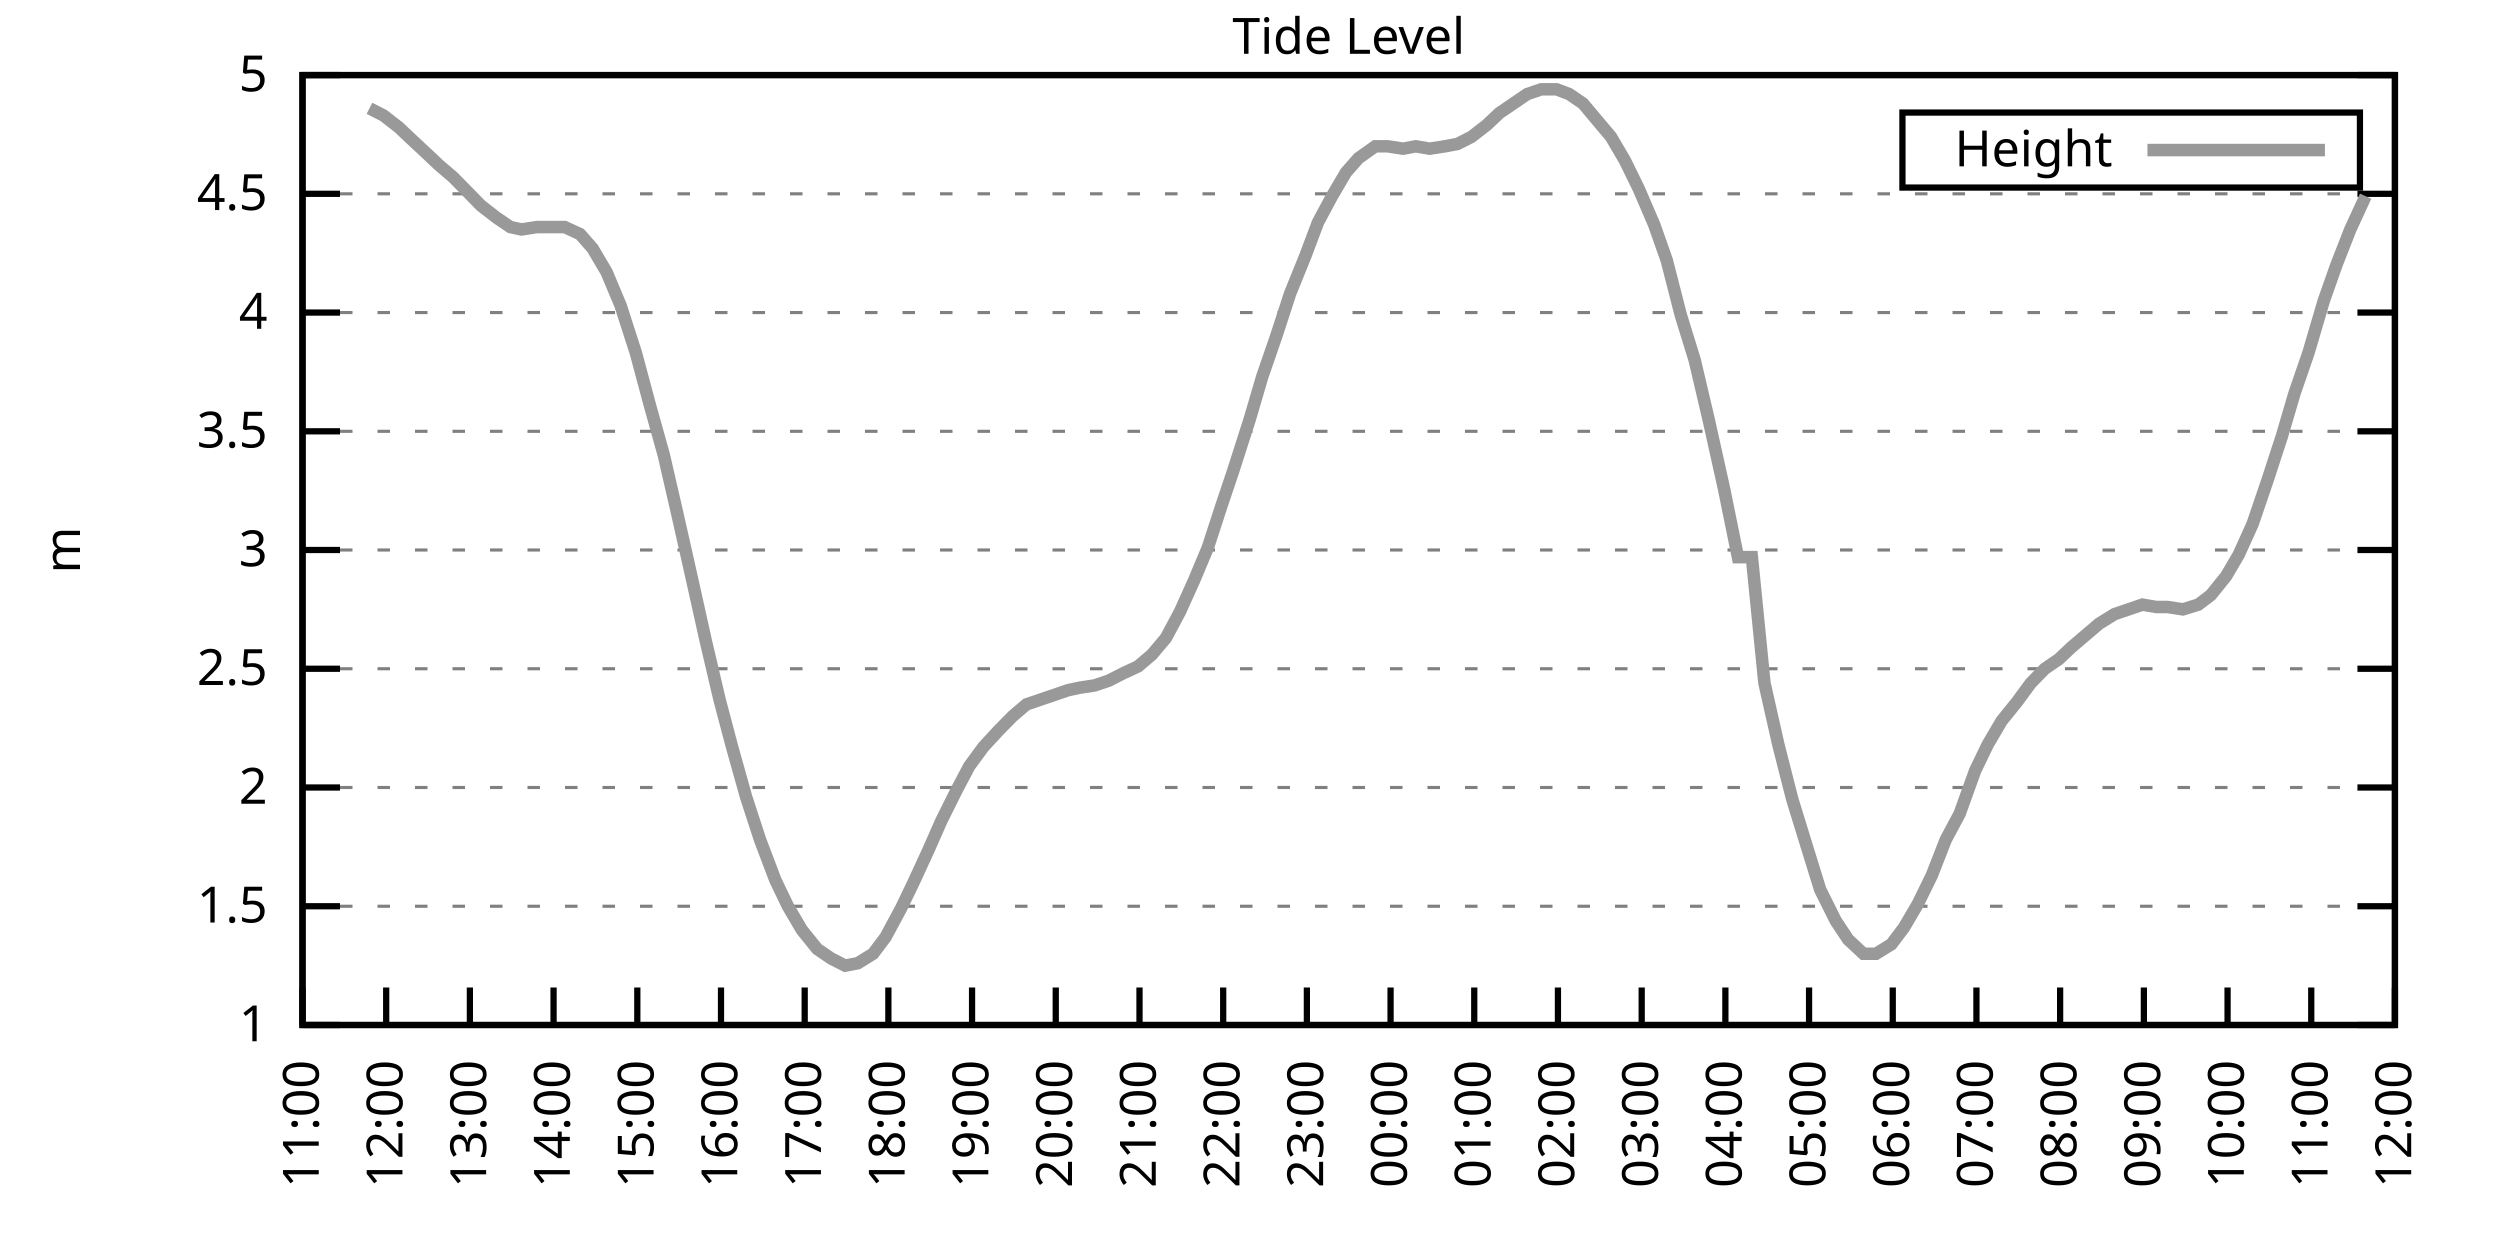
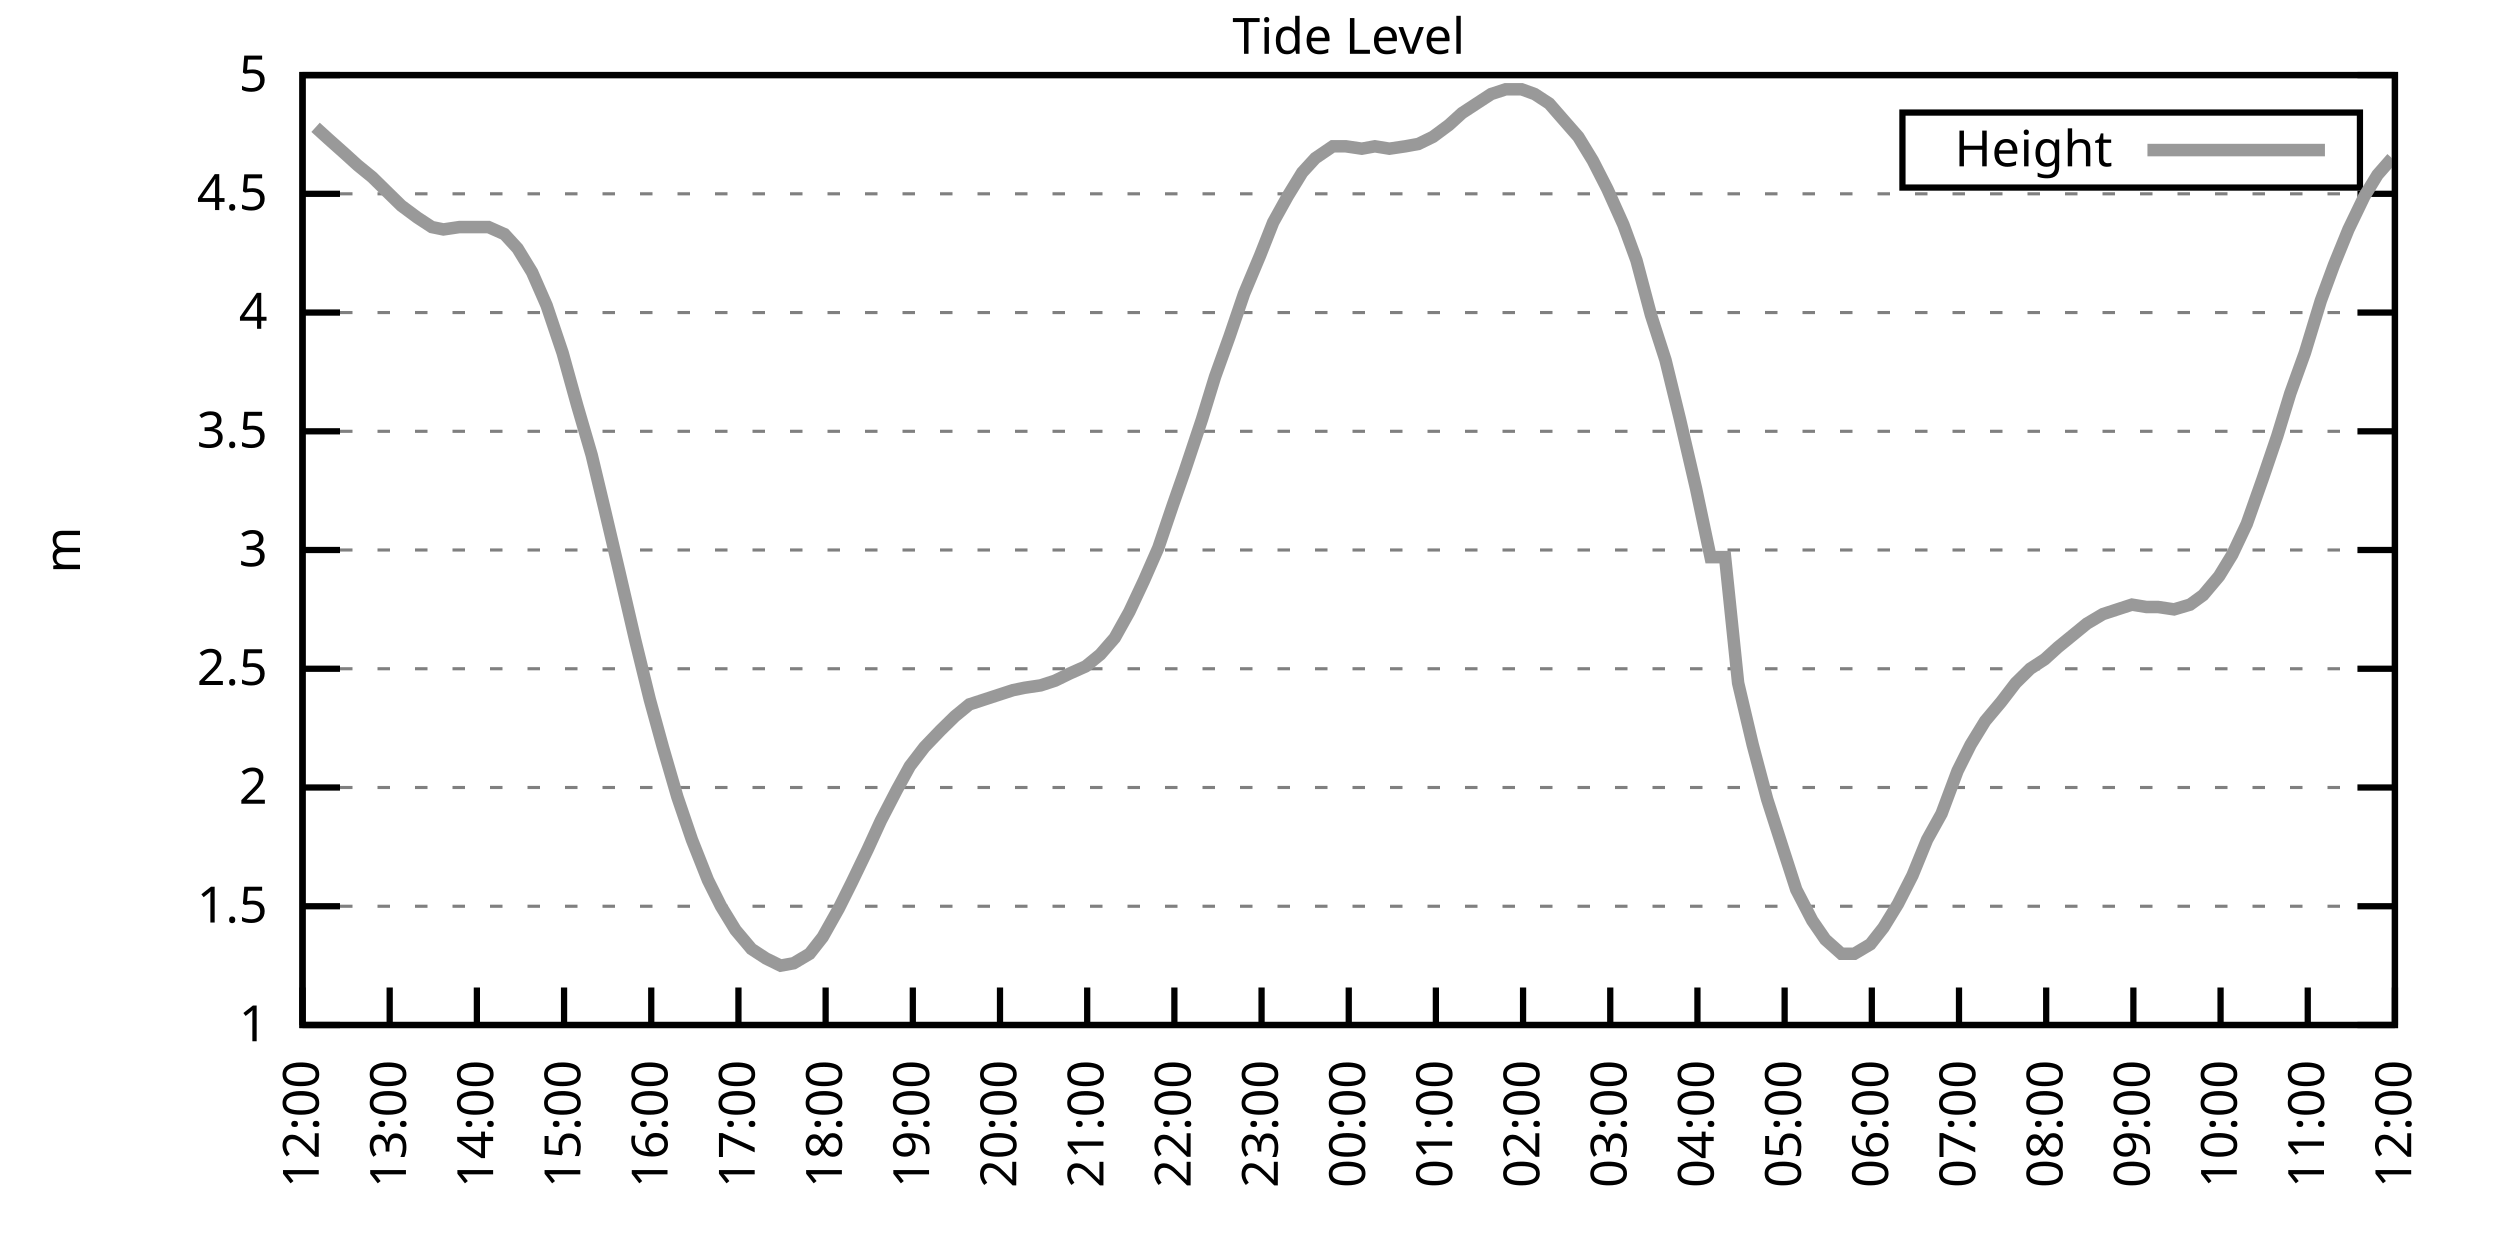
<svg xmlns="http://www.w3.org/2000/svg" xmlns:xlink="http://www.w3.org/1999/xlink" width="400" height="200" viewBox="0 0 400 200">
  <g id="gnuplot_canvas">
    <rect x="0" y="0" width="400" height="200" fill="none" />
    <defs>
      <circle id="gpDot" r="0.5" stroke-width="0.5" stroke="currentColor" />
      <path id="gpPt0" stroke-width="0.333" stroke="currentColor" d="M-1,0 h2 M0,-1 v2" />
      <path id="gpPt1" stroke-width="0.333" stroke="currentColor" d="M-1,-1 L1,1 M1,-1 L-1,1" />
      <path id="gpPt2" stroke-width="0.333" stroke="currentColor" d="M-1,0 L1,0 M0,-1 L0,1 M-1,-1 L1,1 M-1,1 L1,-1" />
      <rect id="gpPt3" stroke-width="0.333" stroke="currentColor" x="-1" y="-1" width="2" height="2" />
      <rect id="gpPt4" stroke-width="0.333" stroke="currentColor" fill="currentColor" x="-1" y="-1" width="2" height="2" />
      <circle id="gpPt5" stroke-width="0.333" stroke="currentColor" cx="0" cy="0" r="1" />
      <use xlink:href="#gpPt5" id="gpPt6" fill="currentColor" stroke="none" />
      <path id="gpPt7" stroke-width="0.333" stroke="currentColor" d="M0,-1.33 L-1.33,0.67 L1.33,0.67 z" />
      <use xlink:href="#gpPt7" id="gpPt8" fill="currentColor" stroke="none" />
      <use xlink:href="#gpPt7" id="gpPt9" stroke="currentColor" transform="rotate(180)" />
      <use xlink:href="#gpPt9" id="gpPt10" fill="currentColor" stroke="none" />
      <use xlink:href="#gpPt3" id="gpPt11" stroke="currentColor" transform="rotate(45)" />
      <use xlink:href="#gpPt11" id="gpPt12" fill="currentColor" stroke="none" />
      <path id="gpPt13" stroke-width="0.333" stroke="currentColor" d="M0,1.330 L1.265,0.411 L0.782,-1.067 L-0.782,-1.076 L-1.265,0.411 z" />
      <use xlink:href="#gpPt13" id="gpPt14" fill="currentColor" stroke="none" />
      <filter id="textbox" filterUnits="objectBoundingBox" x="0" y="0" height="1" width="1">
        <feFlood flood-color="white" flood-opacity="1" result="bgnd" />
        <feComposite in="SourceGraphic" in2="bgnd" operator="atop" />
      </filter>
      <filter id="greybox" filterUnits="objectBoundingBox" x="0" y="0" height="1" width="1">
        <feFlood flood-color="lightgrey" flood-opacity="1" result="grey" />
        <feComposite in="SourceGraphic" in2="grey" operator="atop" />
      </filter>
    </defs>
    <g fill="none" color="white" stroke="currentColor" stroke-width="1.00" stroke-linecap="butt" stroke-linejoin="miter">
</g>
    <g fill="none" color="black" stroke="currentColor" stroke-width="1.00" stroke-linecap="butt" stroke-linejoin="miter">
      <g stroke="none" shape-rendering="crispEdges">
        <polygon fill="rgb(255, 255, 255)" points="48.40,164.00 383.18,164.00 383.18,12.02 48.40,12.02 " />
      </g>
    </g>
    <g fill="none" color="black" stroke="currentColor" stroke-width="1.00" stroke-linecap="butt" stroke-linejoin="miter">
</g>
    <g fill="none" color="black" stroke="black" stroke-width="0.50" stroke-linecap="butt" stroke-linejoin="miter">
</g>
    <g fill="none" color="gray" stroke="currentColor" stroke-width="0.50" stroke-linecap="butt" stroke-linejoin="miter">
      <path stroke="gray" stroke-dasharray="2,4" class="gridline" d="M48.40,164.00 L383.19,164.00  " />
    </g>
    <g fill="none" color="gray" stroke="gray" stroke-width="1.00" stroke-linecap="butt" stroke-linejoin="miter">
</g>
    <g fill="none" color="black" stroke="currentColor" stroke-width="1.00" stroke-linecap="butt" stroke-linejoin="miter">
      <path stroke="black" d="M48.40,164.00 L54.40,164.00 M383.19,164.00 L377.19,164.00  " />
      <g transform="translate(42.80,166.60)" stroke="none" fill="black" font-family="Sans" font-size="8.00" text-anchor="end">
        <text>
          <tspan font-family="Sans"> 1</tspan>
        </text>
      </g>
    </g>
    <g fill="none" color="black" stroke="currentColor" stroke-width="1.00" stroke-linecap="butt" stroke-linejoin="miter">
</g>
    <g fill="none" color="black" stroke="black" stroke-width="0.50" stroke-linecap="butt" stroke-linejoin="miter">
</g>
    <g fill="none" color="gray" stroke="currentColor" stroke-width="0.50" stroke-linecap="butt" stroke-linejoin="miter">
      <path stroke="gray" stroke-dasharray="2,4" class="gridline" d="M48.40,145.00 L383.19,145.00  " />
    </g>
    <g fill="none" color="gray" stroke="gray" stroke-width="1.00" stroke-linecap="butt" stroke-linejoin="miter">
</g>
    <g fill="none" color="black" stroke="currentColor" stroke-width="1.00" stroke-linecap="butt" stroke-linejoin="miter">
      <path stroke="black" d="M48.40,145.00 L54.40,145.00 M383.19,145.00 L377.19,145.00  " />
      <g transform="translate(42.80,147.60)" stroke="none" fill="black" font-family="Sans" font-size="8.00" text-anchor="end">
        <text>
          <tspan font-family="Sans"> 1.5</tspan>
        </text>
      </g>
    </g>
    <g fill="none" color="black" stroke="currentColor" stroke-width="1.00" stroke-linecap="butt" stroke-linejoin="miter">
</g>
    <g fill="none" color="black" stroke="black" stroke-width="0.50" stroke-linecap="butt" stroke-linejoin="miter">
</g>
    <g fill="none" color="gray" stroke="currentColor" stroke-width="0.50" stroke-linecap="butt" stroke-linejoin="miter">
      <path stroke="gray" stroke-dasharray="2,4" class="gridline" d="M48.40,126.00 L383.19,126.00  " />
    </g>
    <g fill="none" color="gray" stroke="gray" stroke-width="1.00" stroke-linecap="butt" stroke-linejoin="miter">
</g>
    <g fill="none" color="black" stroke="currentColor" stroke-width="1.00" stroke-linecap="butt" stroke-linejoin="miter">
      <path stroke="black" d="M48.40,126.00 L54.40,126.00 M383.19,126.00 L377.19,126.00  " />
      <g transform="translate(42.80,128.60)" stroke="none" fill="black" font-family="Sans" font-size="8.00" text-anchor="end">
        <text>
          <tspan font-family="Sans"> 2</tspan>
        </text>
      </g>
    </g>
    <g fill="none" color="black" stroke="currentColor" stroke-width="1.00" stroke-linecap="butt" stroke-linejoin="miter">
</g>
    <g fill="none" color="black" stroke="black" stroke-width="0.50" stroke-linecap="butt" stroke-linejoin="miter">
</g>
    <g fill="none" color="gray" stroke="currentColor" stroke-width="0.50" stroke-linecap="butt" stroke-linejoin="miter">
      <path stroke="gray" stroke-dasharray="2,4" class="gridline" d="M48.40,107.00 L383.19,107.00  " />
    </g>
    <g fill="none" color="gray" stroke="gray" stroke-width="1.00" stroke-linecap="butt" stroke-linejoin="miter">
</g>
    <g fill="none" color="black" stroke="currentColor" stroke-width="1.00" stroke-linecap="butt" stroke-linejoin="miter">
      <path stroke="black" d="M48.40,107.00 L54.40,107.00 M383.19,107.00 L377.19,107.00  " />
      <g transform="translate(42.80,109.60)" stroke="none" fill="black" font-family="Sans" font-size="8.00" text-anchor="end">
        <text>
          <tspan font-family="Sans"> 2.5</tspan>
        </text>
      </g>
    </g>
    <g fill="none" color="black" stroke="currentColor" stroke-width="1.00" stroke-linecap="butt" stroke-linejoin="miter">
</g>
    <g fill="none" color="black" stroke="black" stroke-width="0.50" stroke-linecap="butt" stroke-linejoin="miter">
</g>
    <g fill="none" color="gray" stroke="currentColor" stroke-width="0.50" stroke-linecap="butt" stroke-linejoin="miter">
      <path stroke="gray" stroke-dasharray="2,4" class="gridline" d="M48.40,88.00 L383.19,88.00  " />
    </g>
    <g fill="none" color="gray" stroke="gray" stroke-width="1.00" stroke-linecap="butt" stroke-linejoin="miter">
</g>
    <g fill="none" color="black" stroke="currentColor" stroke-width="1.00" stroke-linecap="butt" stroke-linejoin="miter">
      <path stroke="black" d="M48.40,88.00 L54.40,88.00 M383.19,88.00 L377.19,88.00  " />
      <g transform="translate(42.80,90.60)" stroke="none" fill="black" font-family="Sans" font-size="8.00" text-anchor="end">
        <text>
          <tspan font-family="Sans"> 3</tspan>
        </text>
      </g>
    </g>
    <g fill="none" color="black" stroke="currentColor" stroke-width="1.00" stroke-linecap="butt" stroke-linejoin="miter">
</g>
    <g fill="none" color="black" stroke="black" stroke-width="0.50" stroke-linecap="butt" stroke-linejoin="miter">
</g>
    <g fill="none" color="gray" stroke="currentColor" stroke-width="0.50" stroke-linecap="butt" stroke-linejoin="miter">
      <path stroke="gray" stroke-dasharray="2,4" class="gridline" d="M48.40,69.01 L383.19,69.01  " />
    </g>
    <g fill="none" color="gray" stroke="gray" stroke-width="1.00" stroke-linecap="butt" stroke-linejoin="miter">
</g>
    <g fill="none" color="black" stroke="currentColor" stroke-width="1.00" stroke-linecap="butt" stroke-linejoin="miter">
      <path stroke="black" d="M48.40,69.01 L54.40,69.01 M383.19,69.01 L377.19,69.01  " />
      <g transform="translate(42.80,71.61)" stroke="none" fill="black" font-family="Sans" font-size="8.00" text-anchor="end">
        <text>
          <tspan font-family="Sans"> 3.5</tspan>
        </text>
      </g>
    </g>
    <g fill="none" color="black" stroke="currentColor" stroke-width="1.00" stroke-linecap="butt" stroke-linejoin="miter">
</g>
    <g fill="none" color="black" stroke="black" stroke-width="0.50" stroke-linecap="butt" stroke-linejoin="miter">
</g>
    <g fill="none" color="gray" stroke="currentColor" stroke-width="0.50" stroke-linecap="butt" stroke-linejoin="miter">
      <path stroke="gray" stroke-dasharray="2,4" class="gridline" d="M48.40,50.01 L383.19,50.01  " />
    </g>
    <g fill="none" color="gray" stroke="gray" stroke-width="1.00" stroke-linecap="butt" stroke-linejoin="miter">
</g>
    <g fill="none" color="black" stroke="currentColor" stroke-width="1.00" stroke-linecap="butt" stroke-linejoin="miter">
      <path stroke="black" d="M48.40,50.01 L54.40,50.01 M383.19,50.01 L377.19,50.01  " />
      <g transform="translate(42.80,52.61)" stroke="none" fill="black" font-family="Sans" font-size="8.00" text-anchor="end">
        <text>
          <tspan font-family="Sans"> 4</tspan>
        </text>
      </g>
    </g>
    <g fill="none" color="black" stroke="currentColor" stroke-width="1.00" stroke-linecap="butt" stroke-linejoin="miter">
</g>
    <g fill="none" color="black" stroke="black" stroke-width="0.50" stroke-linecap="butt" stroke-linejoin="miter">
</g>
    <g fill="none" color="gray" stroke="currentColor" stroke-width="0.50" stroke-linecap="butt" stroke-linejoin="miter">
      <path stroke="gray" stroke-dasharray="2,4" class="gridline" d="M48.40,31.01 L383.19,31.01  " />
    </g>
    <g fill="none" color="gray" stroke="gray" stroke-width="1.00" stroke-linecap="butt" stroke-linejoin="miter">
</g>
    <g fill="none" color="black" stroke="currentColor" stroke-width="1.00" stroke-linecap="butt" stroke-linejoin="miter">
      <path stroke="black" d="M48.40,31.01 L54.40,31.01 M383.19,31.01 L377.19,31.01  " />
      <g transform="translate(42.80,33.61)" stroke="none" fill="black" font-family="Sans" font-size="8.00" text-anchor="end">
        <text>
          <tspan font-family="Sans"> 4.5</tspan>
        </text>
      </g>
    </g>
    <g fill="none" color="black" stroke="currentColor" stroke-width="1.00" stroke-linecap="butt" stroke-linejoin="miter">
</g>
    <g fill="none" color="black" stroke="black" stroke-width="0.50" stroke-linecap="butt" stroke-linejoin="miter">
</g>
    <g fill="none" color="gray" stroke="currentColor" stroke-width="0.50" stroke-linecap="butt" stroke-linejoin="miter">
      <path stroke="gray" stroke-dasharray="2,4" class="gridline" d="M48.40,12.01 L383.19,12.01  " />
    </g>
    <g fill="none" color="gray" stroke="gray" stroke-width="1.00" stroke-linecap="butt" stroke-linejoin="miter">
</g>
    <g fill="none" color="black" stroke="currentColor" stroke-width="1.00" stroke-linecap="butt" stroke-linejoin="miter">
      <path stroke="black" d="M48.40,12.01 L54.40,12.01 M383.19,12.01 L377.19,12.01  " />
      <g transform="translate(42.80,14.61)" stroke="none" fill="black" font-family="Sans" font-size="8.00" text-anchor="end">
        <text>
          <tspan font-family="Sans"> 5</tspan>
        </text>
      </g>
    </g>
    <g fill="none" color="black" stroke="currentColor" stroke-width="1.00" stroke-linecap="butt" stroke-linejoin="miter">
      <path stroke="black" d="M48.40,164.00 L48.40,158.00  " />
      <g transform="translate(51.00,169.60) rotate(270.00)" stroke="none" fill="black" font-family="Sans" font-size="8.00" text-anchor="end">
        <text>
-           <tspan font-family="Sans">11:00</tspan>
-         </text>
-       </g>
-     </g>
-     <g fill="none" color="black" stroke="currentColor" stroke-width="1.00" stroke-linecap="butt" stroke-linejoin="miter">
-       <path stroke="black" d="M61.79,164.00 L61.79,158.00  " />
-       <g transform="translate(64.39,169.60) rotate(270.00)" stroke="none" fill="black" font-family="Sans" font-size="8.00" text-anchor="end">
-         <text>
          <tspan font-family="Sans">12:00</tspan>
        </text>
      </g>
    </g>
    <g fill="none" color="black" stroke="currentColor" stroke-width="1.00" stroke-linecap="butt" stroke-linejoin="miter">
-       <path stroke="black" d="M75.18,164.00 L75.18,158.00  " />
-       <g transform="translate(77.78,169.60) rotate(270.00)" stroke="none" fill="black" font-family="Sans" font-size="8.00" text-anchor="end">
+       <path stroke="black" d="M62.35,164.00 L62.35,158.00  " />
+       <g transform="translate(64.95,169.60) rotate(270.00)" stroke="none" fill="black" font-family="Sans" font-size="8.00" text-anchor="end">
        <text>
          <tspan font-family="Sans">13:00</tspan>
        </text>
      </g>
    </g>
    <g fill="none" color="black" stroke="currentColor" stroke-width="1.00" stroke-linecap="butt" stroke-linejoin="miter">
-       <path stroke="black" d="M88.57,164.00 L88.57,158.00  " />
-       <g transform="translate(91.17,169.60) rotate(270.00)" stroke="none" fill="black" font-family="Sans" font-size="8.00" text-anchor="end">
+       <path stroke="black" d="M76.30,164.00 L76.30,158.00  " />
+       <g transform="translate(78.90,169.60) rotate(270.00)" stroke="none" fill="black" font-family="Sans" font-size="8.00" text-anchor="end">
        <text>
          <tspan font-family="Sans">14:00</tspan>
        </text>
      </g>
    </g>
    <g fill="none" color="black" stroke="currentColor" stroke-width="1.00" stroke-linecap="butt" stroke-linejoin="miter">
-       <path stroke="black" d="M101.97,164.00 L101.97,158.00  " />
-       <g transform="translate(104.57,169.60) rotate(270.00)" stroke="none" fill="black" font-family="Sans" font-size="8.00" text-anchor="end">
+       <path stroke="black" d="M90.25,164.00 L90.25,158.00  " />
+       <g transform="translate(92.85,169.60) rotate(270.00)" stroke="none" fill="black" font-family="Sans" font-size="8.00" text-anchor="end">
        <text>
          <tspan font-family="Sans">15:00</tspan>
        </text>
      </g>
    </g>
    <g fill="none" color="black" stroke="currentColor" stroke-width="1.00" stroke-linecap="butt" stroke-linejoin="miter">
-       <path stroke="black" d="M115.36,164.00 L115.36,158.00  " />
-       <g transform="translate(117.96,169.60) rotate(270.00)" stroke="none" fill="black" font-family="Sans" font-size="8.00" text-anchor="end">
+       <path stroke="black" d="M104.20,164.00 L104.20,158.00  " />
+       <g transform="translate(106.80,169.60) rotate(270.00)" stroke="none" fill="black" font-family="Sans" font-size="8.00" text-anchor="end">
        <text>
          <tspan font-family="Sans">16:00</tspan>
        </text>
      </g>
    </g>
    <g fill="none" color="black" stroke="currentColor" stroke-width="1.00" stroke-linecap="butt" stroke-linejoin="miter">
-       <path stroke="black" d="M128.75,164.00 L128.75,158.00  " />
-       <g transform="translate(131.35,169.60) rotate(270.00)" stroke="none" fill="black" font-family="Sans" font-size="8.00" text-anchor="end">
+       <path stroke="black" d="M118.15,164.00 L118.15,158.00  " />
+       <g transform="translate(120.75,169.60) rotate(270.00)" stroke="none" fill="black" font-family="Sans" font-size="8.00" text-anchor="end">
        <text>
          <tspan font-family="Sans">17:00</tspan>
        </text>
      </g>
    </g>
    <g fill="none" color="black" stroke="currentColor" stroke-width="1.00" stroke-linecap="butt" stroke-linejoin="miter">
-       <path stroke="black" d="M142.14,164.00 L142.14,158.00  " />
-       <g transform="translate(144.74,169.60) rotate(270.00)" stroke="none" fill="black" font-family="Sans" font-size="8.00" text-anchor="end">
+       <path stroke="black" d="M132.10,164.00 L132.10,158.00  " />
+       <g transform="translate(134.70,169.60) rotate(270.00)" stroke="none" fill="black" font-family="Sans" font-size="8.00" text-anchor="end">
        <text>
          <tspan font-family="Sans">18:00</tspan>
        </text>
      </g>
    </g>
    <g fill="none" color="black" stroke="currentColor" stroke-width="1.00" stroke-linecap="butt" stroke-linejoin="miter">
-       <path stroke="black" d="M155.53,164.00 L155.53,158.00  " />
-       <g transform="translate(158.13,169.60) rotate(270.00)" stroke="none" fill="black" font-family="Sans" font-size="8.00" text-anchor="end">
+       <path stroke="black" d="M146.05,164.00 L146.05,158.00  " />
+       <g transform="translate(148.65,169.60) rotate(270.00)" stroke="none" fill="black" font-family="Sans" font-size="8.00" text-anchor="end">
        <text>
          <tspan font-family="Sans">19:00</tspan>
        </text>
      </g>
    </g>
    <g fill="none" color="black" stroke="currentColor" stroke-width="1.00" stroke-linecap="butt" stroke-linejoin="miter">
-       <path stroke="black" d="M168.92,164.00 L168.92,158.00  " />
-       <g transform="translate(171.52,169.60) rotate(270.00)" stroke="none" fill="black" font-family="Sans" font-size="8.00" text-anchor="end">
+       <path stroke="black" d="M160.00,164.00 L160.00,158.00  " />
+       <g transform="translate(162.60,169.60) rotate(270.00)" stroke="none" fill="black" font-family="Sans" font-size="8.00" text-anchor="end">
        <text>
          <tspan font-family="Sans">20:00</tspan>
        </text>
      </g>
    </g>
    <g fill="none" color="black" stroke="currentColor" stroke-width="1.00" stroke-linecap="butt" stroke-linejoin="miter">
-       <path stroke="black" d="M182.32,164.00 L182.32,158.00  " />
-       <g transform="translate(184.92,169.60) rotate(270.00)" stroke="none" fill="black" font-family="Sans" font-size="8.00" text-anchor="end">
+       <path stroke="black" d="M173.95,164.00 L173.95,158.00  " />
+       <g transform="translate(176.55,169.60) rotate(270.00)" stroke="none" fill="black" font-family="Sans" font-size="8.00" text-anchor="end">
        <text>
          <tspan font-family="Sans">21:00</tspan>
        </text>
      </g>
    </g>
    <g fill="none" color="black" stroke="currentColor" stroke-width="1.00" stroke-linecap="butt" stroke-linejoin="miter">
-       <path stroke="black" d="M195.71,164.00 L195.71,158.00  " />
-       <g transform="translate(198.31,169.60) rotate(270.00)" stroke="none" fill="black" font-family="Sans" font-size="8.00" text-anchor="end">
+       <path stroke="black" d="M187.90,164.00 L187.90,158.00  " />
+       <g transform="translate(190.50,169.60) rotate(270.00)" stroke="none" fill="black" font-family="Sans" font-size="8.00" text-anchor="end">
        <text>
          <tspan font-family="Sans">22:00</tspan>
        </text>
      </g>
    </g>
    <g fill="none" color="black" stroke="currentColor" stroke-width="1.00" stroke-linecap="butt" stroke-linejoin="miter">
-       <path stroke="black" d="M209.10,164.00 L209.10,158.00  " />
-       <g transform="translate(211.70,169.60) rotate(270.00)" stroke="none" fill="black" font-family="Sans" font-size="8.00" text-anchor="end">
+       <path stroke="black" d="M201.85,164.00 L201.85,158.00  " />
+       <g transform="translate(204.45,169.60) rotate(270.00)" stroke="none" fill="black" font-family="Sans" font-size="8.00" text-anchor="end">
        <text>
          <tspan font-family="Sans">23:00</tspan>
        </text>
      </g>
    </g>
    <g fill="none" color="black" stroke="currentColor" stroke-width="1.00" stroke-linecap="butt" stroke-linejoin="miter">
-       <path stroke="black" d="M222.49,164.00 L222.49,158.00  " />
-       <g transform="translate(225.09,169.60) rotate(270.00)" stroke="none" fill="black" font-family="Sans" font-size="8.00" text-anchor="end">
+       <path stroke="black" d="M215.80,164.00 L215.80,158.00  " />
+       <g transform="translate(218.40,169.60) rotate(270.00)" stroke="none" fill="black" font-family="Sans" font-size="8.00" text-anchor="end">
        <text>
          <tspan font-family="Sans">00:00</tspan>
        </text>
      </g>
    </g>
    <g fill="none" color="black" stroke="currentColor" stroke-width="1.00" stroke-linecap="butt" stroke-linejoin="miter">
-       <path stroke="black" d="M235.88,164.00 L235.88,158.00  " />
-       <g transform="translate(238.48,169.60) rotate(270.00)" stroke="none" fill="black" font-family="Sans" font-size="8.00" text-anchor="end">
+       <path stroke="black" d="M229.74,164.00 L229.74,158.00  " />
+       <g transform="translate(232.34,169.60) rotate(270.00)" stroke="none" fill="black" font-family="Sans" font-size="8.00" text-anchor="end">
        <text>
          <tspan font-family="Sans">01:00</tspan>
        </text>
      </g>
    </g>
    <g fill="none" color="black" stroke="currentColor" stroke-width="1.00" stroke-linecap="butt" stroke-linejoin="miter">
-       <path stroke="black" d="M249.27,164.00 L249.27,158.00  " />
-       <g transform="translate(251.87,169.60) rotate(270.00)" stroke="none" fill="black" font-family="Sans" font-size="8.00" text-anchor="end">
+       <path stroke="black" d="M243.69,164.00 L243.69,158.00  " />
+       <g transform="translate(246.29,169.60) rotate(270.00)" stroke="none" fill="black" font-family="Sans" font-size="8.00" text-anchor="end">
        <text>
          <tspan font-family="Sans">02:00</tspan>
        </text>
      </g>
    </g>
    <g fill="none" color="black" stroke="currentColor" stroke-width="1.00" stroke-linecap="butt" stroke-linejoin="miter">
-       <path stroke="black" d="M262.67,164.00 L262.67,158.00  " />
-       <g transform="translate(265.27,169.60) rotate(270.00)" stroke="none" fill="black" font-family="Sans" font-size="8.00" text-anchor="end">
+       <path stroke="black" d="M257.64,164.00 L257.64,158.00  " />
+       <g transform="translate(260.24,169.60) rotate(270.00)" stroke="none" fill="black" font-family="Sans" font-size="8.00" text-anchor="end">
        <text>
          <tspan font-family="Sans">03:00</tspan>
        </text>
      </g>
    </g>
    <g fill="none" color="black" stroke="currentColor" stroke-width="1.00" stroke-linecap="butt" stroke-linejoin="miter">
-       <path stroke="black" d="M276.06,164.00 L276.06,158.00  " />
-       <g transform="translate(278.66,169.60) rotate(270.00)" stroke="none" fill="black" font-family="Sans" font-size="8.00" text-anchor="end">
+       <path stroke="black" d="M271.59,164.00 L271.59,158.00  " />
+       <g transform="translate(274.19,169.60) rotate(270.00)" stroke="none" fill="black" font-family="Sans" font-size="8.00" text-anchor="end">
        <text>
          <tspan font-family="Sans">04:00</tspan>
        </text>
      </g>
    </g>
    <g fill="none" color="black" stroke="currentColor" stroke-width="1.00" stroke-linecap="butt" stroke-linejoin="miter">
-       <path stroke="black" d="M289.45,164.00 L289.45,158.00  " />
-       <g transform="translate(292.05,169.60) rotate(270.00)" stroke="none" fill="black" font-family="Sans" font-size="8.00" text-anchor="end">
+       <path stroke="black" d="M285.54,164.00 L285.54,158.00  " />
+       <g transform="translate(288.14,169.60) rotate(270.00)" stroke="none" fill="black" font-family="Sans" font-size="8.00" text-anchor="end">
        <text>
          <tspan font-family="Sans">05:00</tspan>
        </text>
      </g>
    </g>
    <g fill="none" color="black" stroke="currentColor" stroke-width="1.00" stroke-linecap="butt" stroke-linejoin="miter">
-       <path stroke="black" d="M302.84,164.00 L302.84,158.00  " />
-       <g transform="translate(305.44,169.60) rotate(270.00)" stroke="none" fill="black" font-family="Sans" font-size="8.00" text-anchor="end">
+       <path stroke="black" d="M299.49,164.00 L299.49,158.00  " />
+       <g transform="translate(302.09,169.60) rotate(270.00)" stroke="none" fill="black" font-family="Sans" font-size="8.00" text-anchor="end">
        <text>
          <tspan font-family="Sans">06:00</tspan>
        </text>
      </g>
    </g>
    <g fill="none" color="black" stroke="currentColor" stroke-width="1.00" stroke-linecap="butt" stroke-linejoin="miter">
-       <path stroke="black" d="M316.23,164.00 L316.23,158.00  " />
-       <g transform="translate(318.83,169.60) rotate(270.00)" stroke="none" fill="black" font-family="Sans" font-size="8.00" text-anchor="end">
+       <path stroke="black" d="M313.44,164.00 L313.44,158.00  " />
+       <g transform="translate(316.04,169.60) rotate(270.00)" stroke="none" fill="black" font-family="Sans" font-size="8.00" text-anchor="end">
        <text>
          <tspan font-family="Sans">07:00</tspan>
        </text>
      </g>
    </g>
    <g fill="none" color="black" stroke="currentColor" stroke-width="1.00" stroke-linecap="butt" stroke-linejoin="miter">
-       <path stroke="black" d="M329.62,164.00 L329.62,158.00  " />
-       <g transform="translate(332.22,169.60) rotate(270.00)" stroke="none" fill="black" font-family="Sans" font-size="8.00" text-anchor="end">
+       <path stroke="black" d="M327.39,164.00 L327.39,158.00  " />
+       <g transform="translate(329.99,169.60) rotate(270.00)" stroke="none" fill="black" font-family="Sans" font-size="8.00" text-anchor="end">
        <text>
          <tspan font-family="Sans">08:00</tspan>
        </text>
      </g>
    </g>
    <g fill="none" color="black" stroke="currentColor" stroke-width="1.00" stroke-linecap="butt" stroke-linejoin="miter">
-       <path stroke="black" d="M343.02,164.00 L343.02,158.00  " />
-       <g transform="translate(345.62,169.60) rotate(270.00)" stroke="none" fill="black" font-family="Sans" font-size="8.00" text-anchor="end">
+       <path stroke="black" d="M341.34,164.00 L341.34,158.00  " />
+       <g transform="translate(343.94,169.60) rotate(270.00)" stroke="none" fill="black" font-family="Sans" font-size="8.00" text-anchor="end">
        <text>
          <tspan font-family="Sans">09:00</tspan>
        </text>
      </g>
    </g>
    <g fill="none" color="black" stroke="currentColor" stroke-width="1.00" stroke-linecap="butt" stroke-linejoin="miter">
-       <path stroke="black" d="M356.41,164.00 L356.41,158.00  " />
-       <g transform="translate(359.01,169.60) rotate(270.00)" stroke="none" fill="black" font-family="Sans" font-size="8.00" text-anchor="end">
+       <path stroke="black" d="M355.29,164.00 L355.29,158.00  " />
+       <g transform="translate(357.89,169.60) rotate(270.00)" stroke="none" fill="black" font-family="Sans" font-size="8.00" text-anchor="end">
        <text>
          <tspan font-family="Sans">10:00</tspan>
        </text>
      </g>
    </g>
    <g fill="none" color="black" stroke="currentColor" stroke-width="1.00" stroke-linecap="butt" stroke-linejoin="miter">
-       <path stroke="black" d="M369.80,164.00 L369.80,158.00  " />
-       <g transform="translate(372.40,169.60) rotate(270.00)" stroke="none" fill="black" font-family="Sans" font-size="8.00" text-anchor="end">
+       <path stroke="black" d="M369.24,164.00 L369.24,158.00  " />
+       <g transform="translate(371.84,169.60) rotate(270.00)" stroke="none" fill="black" font-family="Sans" font-size="8.00" text-anchor="end">
        <text>
          <tspan font-family="Sans">11:00</tspan>
        </text>
      </g>
    </g>
    <g fill="none" color="black" stroke="currentColor" stroke-width="1.00" stroke-linecap="butt" stroke-linejoin="miter">
      <path stroke="black" d="M383.19,164.00 L383.19,158.00  " />
      <g transform="translate(385.79,169.60) rotate(270.00)" stroke="none" fill="black" font-family="Sans" font-size="8.00" text-anchor="end">
        <text>
          <tspan font-family="Sans">12:00</tspan>
        </text>
      </g>
    </g>
    <g fill="none" color="black" stroke="currentColor" stroke-width="1.00" stroke-linecap="butt" stroke-linejoin="miter">
</g>
    <g fill="none" color="black" stroke="currentColor" stroke-width="1.00" stroke-linecap="butt" stroke-linejoin="miter">
      <path stroke="black" d="M48.40,12.01 L48.40,164.00 L383.19,164.00 L383.19,12.01 L48.40,12.01 Z  " />
    </g>
    <g fill="none" color="black" stroke="currentColor" stroke-width="1.00" stroke-linecap="butt" stroke-linejoin="miter">
</g>
    <g fill="none" color="black" stroke="currentColor" stroke-width="1.00" stroke-linecap="butt" stroke-linejoin="miter">
      <path stroke="black" d="M304.39,30.01 L304.39,18.01 L377.59,18.01 L377.59,30.01 L304.39,30.01 Z  " />
    </g>
    <g id="Tide_level_plot_1">
      <g fill="none" color="white" stroke="black" stroke-width="2.00" stroke-linecap="butt" stroke-linejoin="miter">
</g>
      <g fill="none" color="black" stroke="currentColor" stroke-width="2.00" stroke-linecap="butt" stroke-linejoin="miter">
        <g transform="translate(337.99,26.61)" stroke="none" fill="black" font-family="Sans" font-size="8.00" text-anchor="end">
          <text>
            <tspan font-family="Sans">Height</tspan>
          </text>
        </g>
      </g>
      <g fill="none" color="black" stroke="currentColor" stroke-width="2.00" stroke-linecap="butt" stroke-linejoin="miter">
-         <path stroke="rgb(153, 153, 153)" d="M343.59,24.01 L371.99,24.01 M59.11,17.33 L61.35,18.47 L63.80,20.37 L65.81,22.27 L68.26,24.55 L70.27,26.45   L72.50,28.35 L74.74,30.63 L76.97,32.91 L79.42,34.81 L81.66,36.33 L83.44,36.71 L85.90,36.33 L88.35,36.33   L90.36,36.33 L92.82,37.47 L94.82,39.75 L97.06,43.55 L99.29,48.87 L101.74,56.47 L103.98,64.83 L106.21,72.81   L108.22,81.55 L110.45,91.42 L112.90,102.44 L115.13,111.94 L117.14,119.54 L119.38,127.52 L121.61,134.36 L124.06,140.82   L126.07,145.00 L128.30,148.80 L130.76,151.84 L132.99,153.36 L135.22,154.50 L137.23,154.12 L139.69,152.60 L141.69,149.94   L144.15,145.38 L146.16,141.20 L148.61,135.88 L150.62,131.32 L153.08,126.38 L155.09,122.58 L157.32,119.54 L159.77,116.88   L162.01,114.60 L164.24,112.70 L166.47,111.94 L168.70,111.18 L170.93,110.42 L172.72,110.04 L175.17,109.66 L177.41,108.90   L179.64,107.76 L182.09,106.62 L184.32,104.72 L186.56,102.06 L188.79,97.88 L191.02,92.94 L193.25,87.63 L195.48,80.79   L197.27,75.47 L199.95,67.11 L201.96,60.27 L204.19,53.81 L206.42,46.97 L208.88,40.89 L210.88,35.57 L213.12,31.39   L215.35,27.59 L217.36,25.31 L220.04,23.41 L222.04,23.41 L224.50,23.79 L226.51,23.41 L228.74,23.79 L231.20,23.41   L233.20,23.03 L235.44,21.89 L237.89,19.99 L239.90,18.09 L242.13,16.57 L244.36,15.05 L246.60,14.29 L249.05,14.29   L251.06,15.05 L253.29,16.57 L255.52,19.23 L257.76,21.89 L259.99,25.69 L262.22,30.25 L264.67,35.95 L266.68,41.65   L268.92,50.39 L271.15,57.61 L273.38,67.11 L275.83,78.13 L278.07,89.14 L280.30,89.14 L282.31,109.28 L284.54,119.16   L286.77,127.90 L289.23,135.88 L291.23,142.34 L293.69,147.28 L295.70,150.32 L298.15,152.60 L300.16,152.60 L302.62,151.08   L304.63,148.42 L306.86,144.62 L309.09,140.06 L311.32,134.36 L313.55,130.18 L316.01,123.34 L318.02,119.16 L320.25,115.36   L322.70,112.32 L324.94,109.28 L327.17,107.00 L329.40,105.48 L331.41,103.58 L333.64,101.68 L335.87,99.78 L338.33,98.26   L340.56,97.50 L342.79,96.74 L345.02,97.12 L346.81,97.12 L349.26,97.50 L351.72,96.74 L353.73,95.22 L356.18,92.18   L358.19,88.76 L360.42,83.83 L362.88,76.61 L365.11,69.77 L367.12,62.93 L369.35,56.47 L371.81,48.11 L373.82,42.41   L376.05,36.71 L378.50,31.39  " />
+         <path stroke="rgb(153, 153, 153)" d="M343.59,24.01 L371.99,24.01 M50.49,20.37 L52.58,22.27 L55.14,24.55 L57.23,26.45 L59.56,28.35 L61.88,30.63   L64.21,32.91 L66.77,34.81 L69.09,36.33 L70.95,36.71 L73.51,36.33 L76.07,36.33 L78.16,36.33 L80.72,37.47   L82.81,39.75 L85.13,43.55 L87.46,48.87 L90.02,56.47 L92.34,64.83 L94.67,72.81 L96.76,81.55 L99.08,91.42   L101.64,102.44 L103.97,111.94 L106.06,119.54 L108.38,127.52 L110.71,134.36 L113.27,140.82 L115.36,145.00 L117.68,148.80   L120.24,151.84 L122.57,153.36 L124.89,154.50 L126.98,154.12 L129.54,152.60 L131.63,149.94 L134.19,145.38 L136.28,141.20   L138.84,135.88 L140.93,131.32 L143.49,126.38 L145.58,122.58 L147.91,119.54 L150.46,116.88 L152.79,114.60 L155.11,112.70   L157.44,111.94 L159.76,111.18 L162.09,110.42 L163.95,110.04 L166.51,109.66 L168.83,108.90 L171.16,107.76 L173.71,106.62   L176.04,104.72 L178.36,102.06 L180.69,97.88 L183.01,92.94 L185.34,87.63 L187.66,80.79 L189.52,75.47 L192.31,67.11   L194.41,60.27 L196.73,53.81 L199.06,46.97 L201.61,40.89 L203.71,35.57 L206.03,31.39 L208.36,27.59 L210.45,25.31   L213.24,23.41 L215.33,23.41 L217.89,23.79 L219.98,23.41 L222.30,23.79 L224.86,23.41 L226.95,23.03 L229.28,21.89   L231.84,19.99 L233.93,18.09 L236.25,16.57 L238.58,15.05 L240.90,14.29 L243.46,14.29 L245.55,15.05 L247.88,16.57   L250.20,19.23 L252.53,21.89 L254.85,25.69 L257.18,30.25 L259.74,35.95 L261.83,41.65 L264.15,50.39 L266.48,57.61   L268.80,67.11 L271.36,78.13 L273.69,89.14 L276.01,89.14 L278.10,109.28 L280.43,119.16 L282.75,127.90 L285.31,135.88   L287.40,142.34 L289.96,147.28 L292.05,150.32 L294.61,152.60 L296.70,152.60 L299.26,151.08 L301.35,148.42 L303.68,144.62   L306.00,140.06 L308.33,134.36 L310.65,130.18 L313.21,123.34 L315.30,119.16 L317.63,115.36 L320.18,112.32 L322.51,109.28   L324.83,107.00 L327.16,105.48 L329.25,103.58 L331.58,101.68 L333.90,99.78 L336.46,98.26 L338.78,97.50 L341.11,96.74   L343.43,97.12 L345.29,97.12 L347.85,97.50 L350.41,96.74 L352.50,95.22 L355.06,92.18 L357.15,88.76 L359.48,83.83   L362.03,76.61 L364.36,69.77 L366.45,62.93 L368.78,56.47 L371.33,48.11 L373.43,42.41 L375.75,36.71 L378.31,31.39   L380.40,27.97 L382.73,25.31  " />
      </g>
    </g>
    <g fill="none" color="black" stroke="currentColor" stroke-width="2.00" stroke-linecap="butt" stroke-linejoin="miter">
</g>
    <g fill="none" color="black" stroke="black" stroke-width="1.00" stroke-linecap="butt" stroke-linejoin="miter">
</g>
    <g fill="none" color="black" stroke="currentColor" stroke-width="1.00" stroke-linecap="butt" stroke-linejoin="miter">
      <path stroke="black" d="M48.40,12.01 L48.40,164.00 L383.19,164.00 L383.19,12.01 L48.40,12.01 Z  " />
      <g transform="translate(12.80,88.01) rotate(270.00)" stroke="none" fill="black" font-family="Sans" font-size="8.00" text-anchor="middle">
        <text>
          <tspan font-family="Sans">m</tspan>
        </text>
      </g>
    </g>
    <g fill="none" color="black" stroke="currentColor" stroke-width="1.00" stroke-linecap="butt" stroke-linejoin="miter">
</g>
    <g fill="none" color="black" stroke="currentColor" stroke-width="1.00" stroke-linecap="butt" stroke-linejoin="miter">
      <g transform="translate(215.79,8.61)" stroke="none" fill="black" font-family="Sans" font-size="8.00" text-anchor="middle">
        <text>
          <tspan font-family="Sans">Tide Level</tspan>
        </text>
      </g>
    </g>
    <g fill="none" color="black" stroke="currentColor" stroke-width="1.00" stroke-linecap="butt" stroke-linejoin="miter">
</g>
  </g>
</svg>
